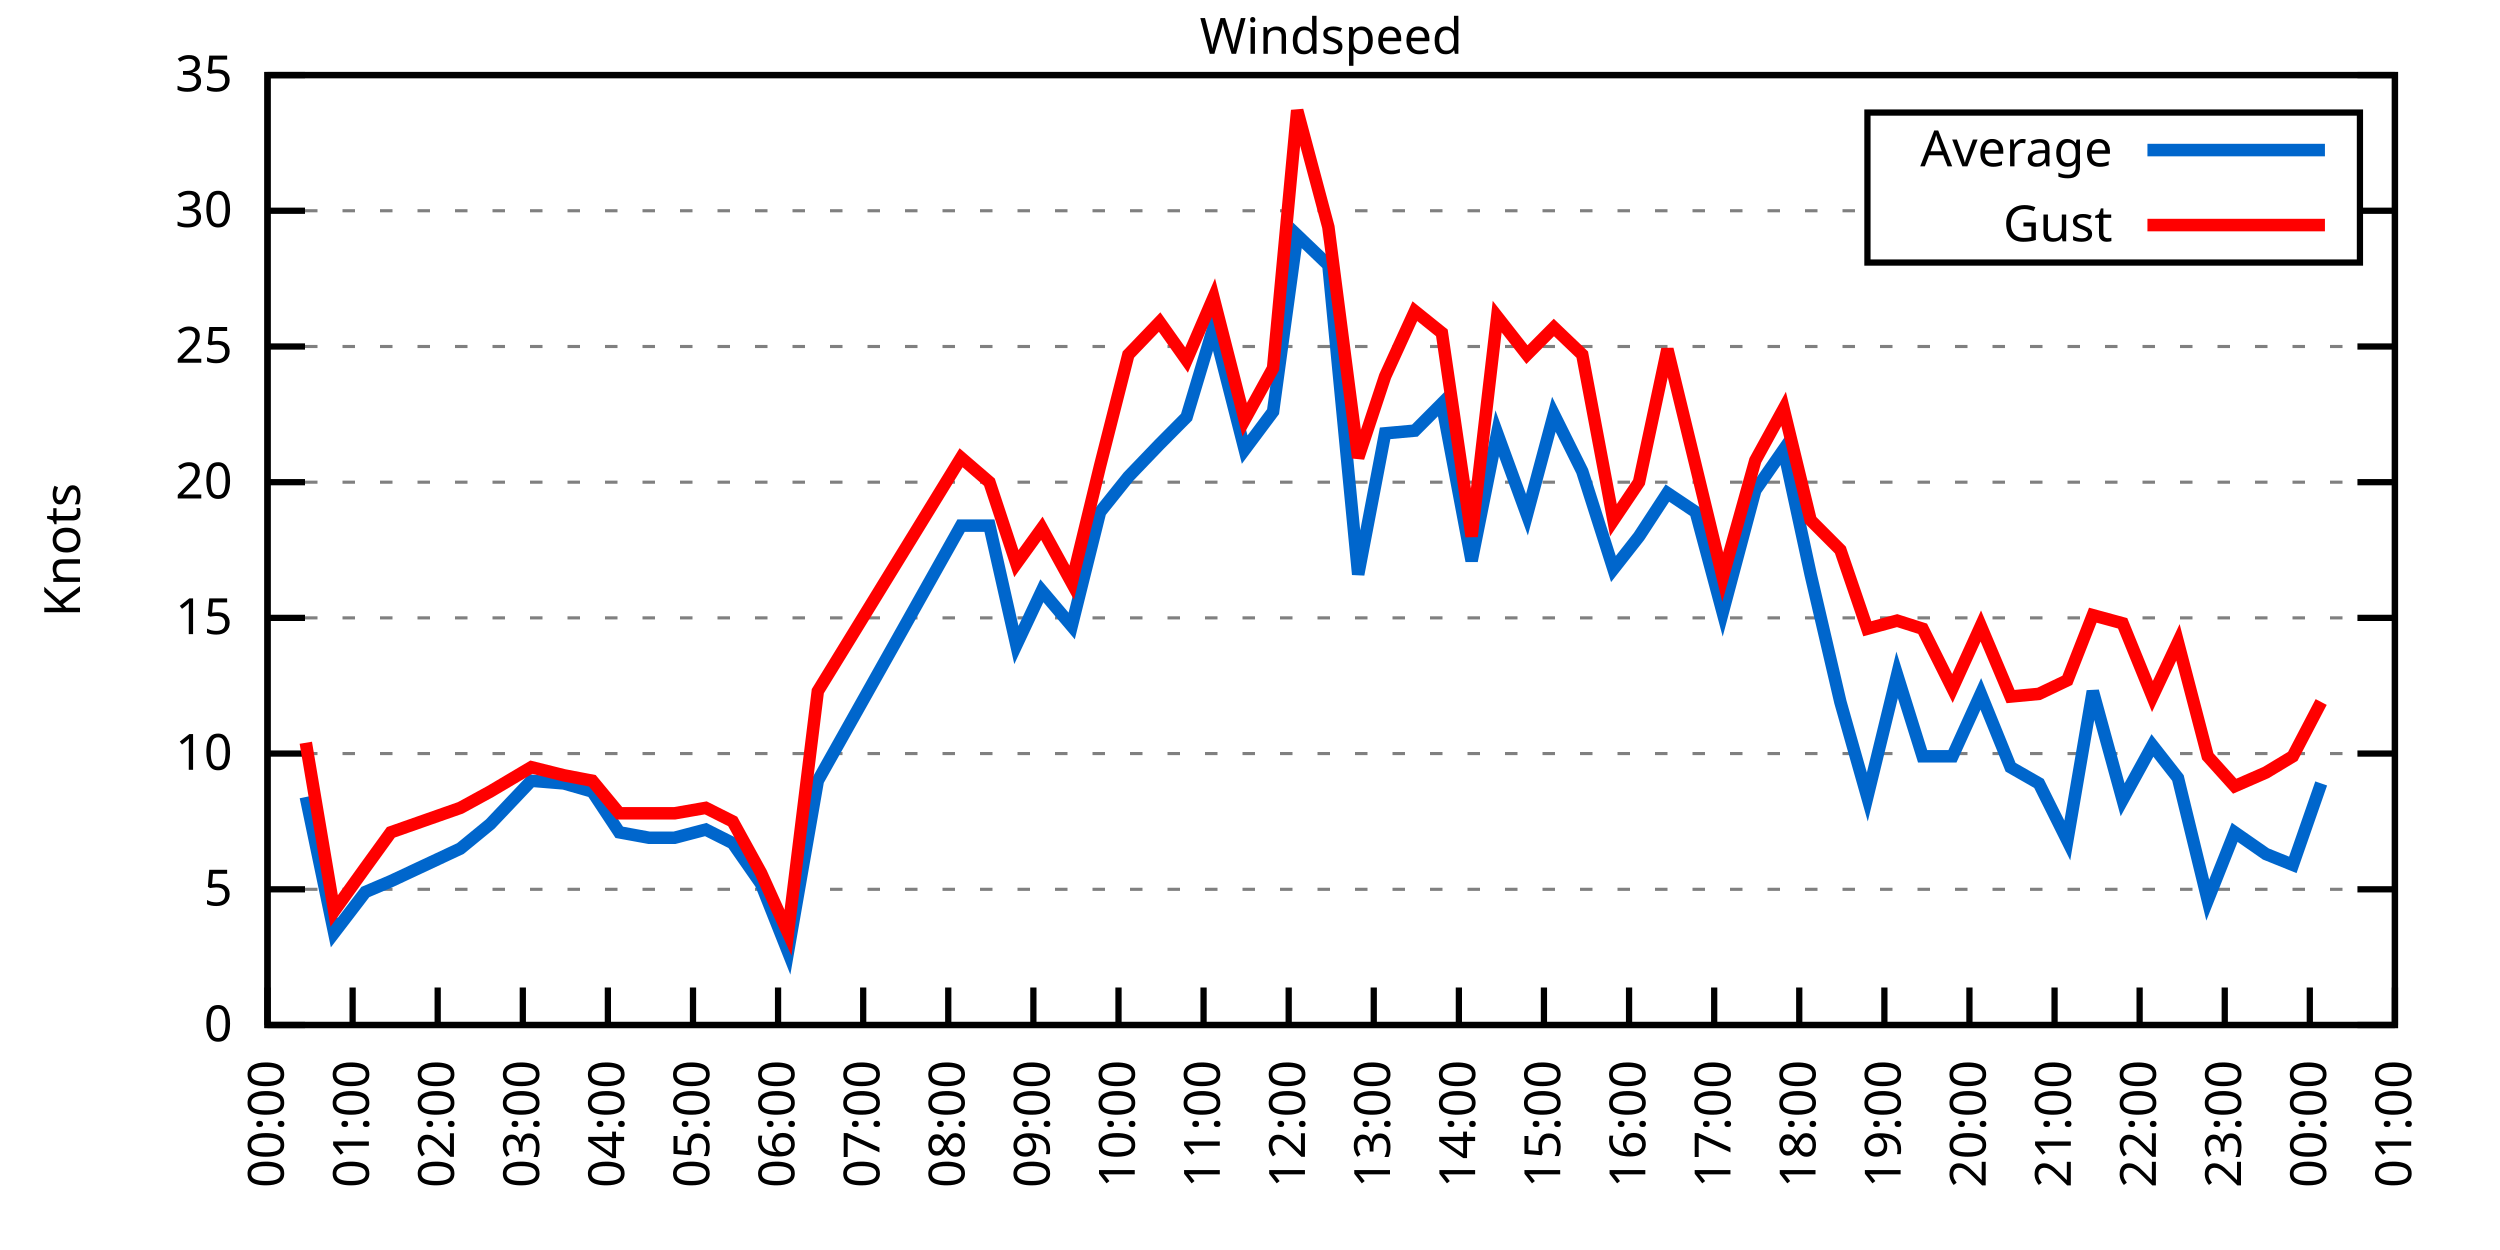
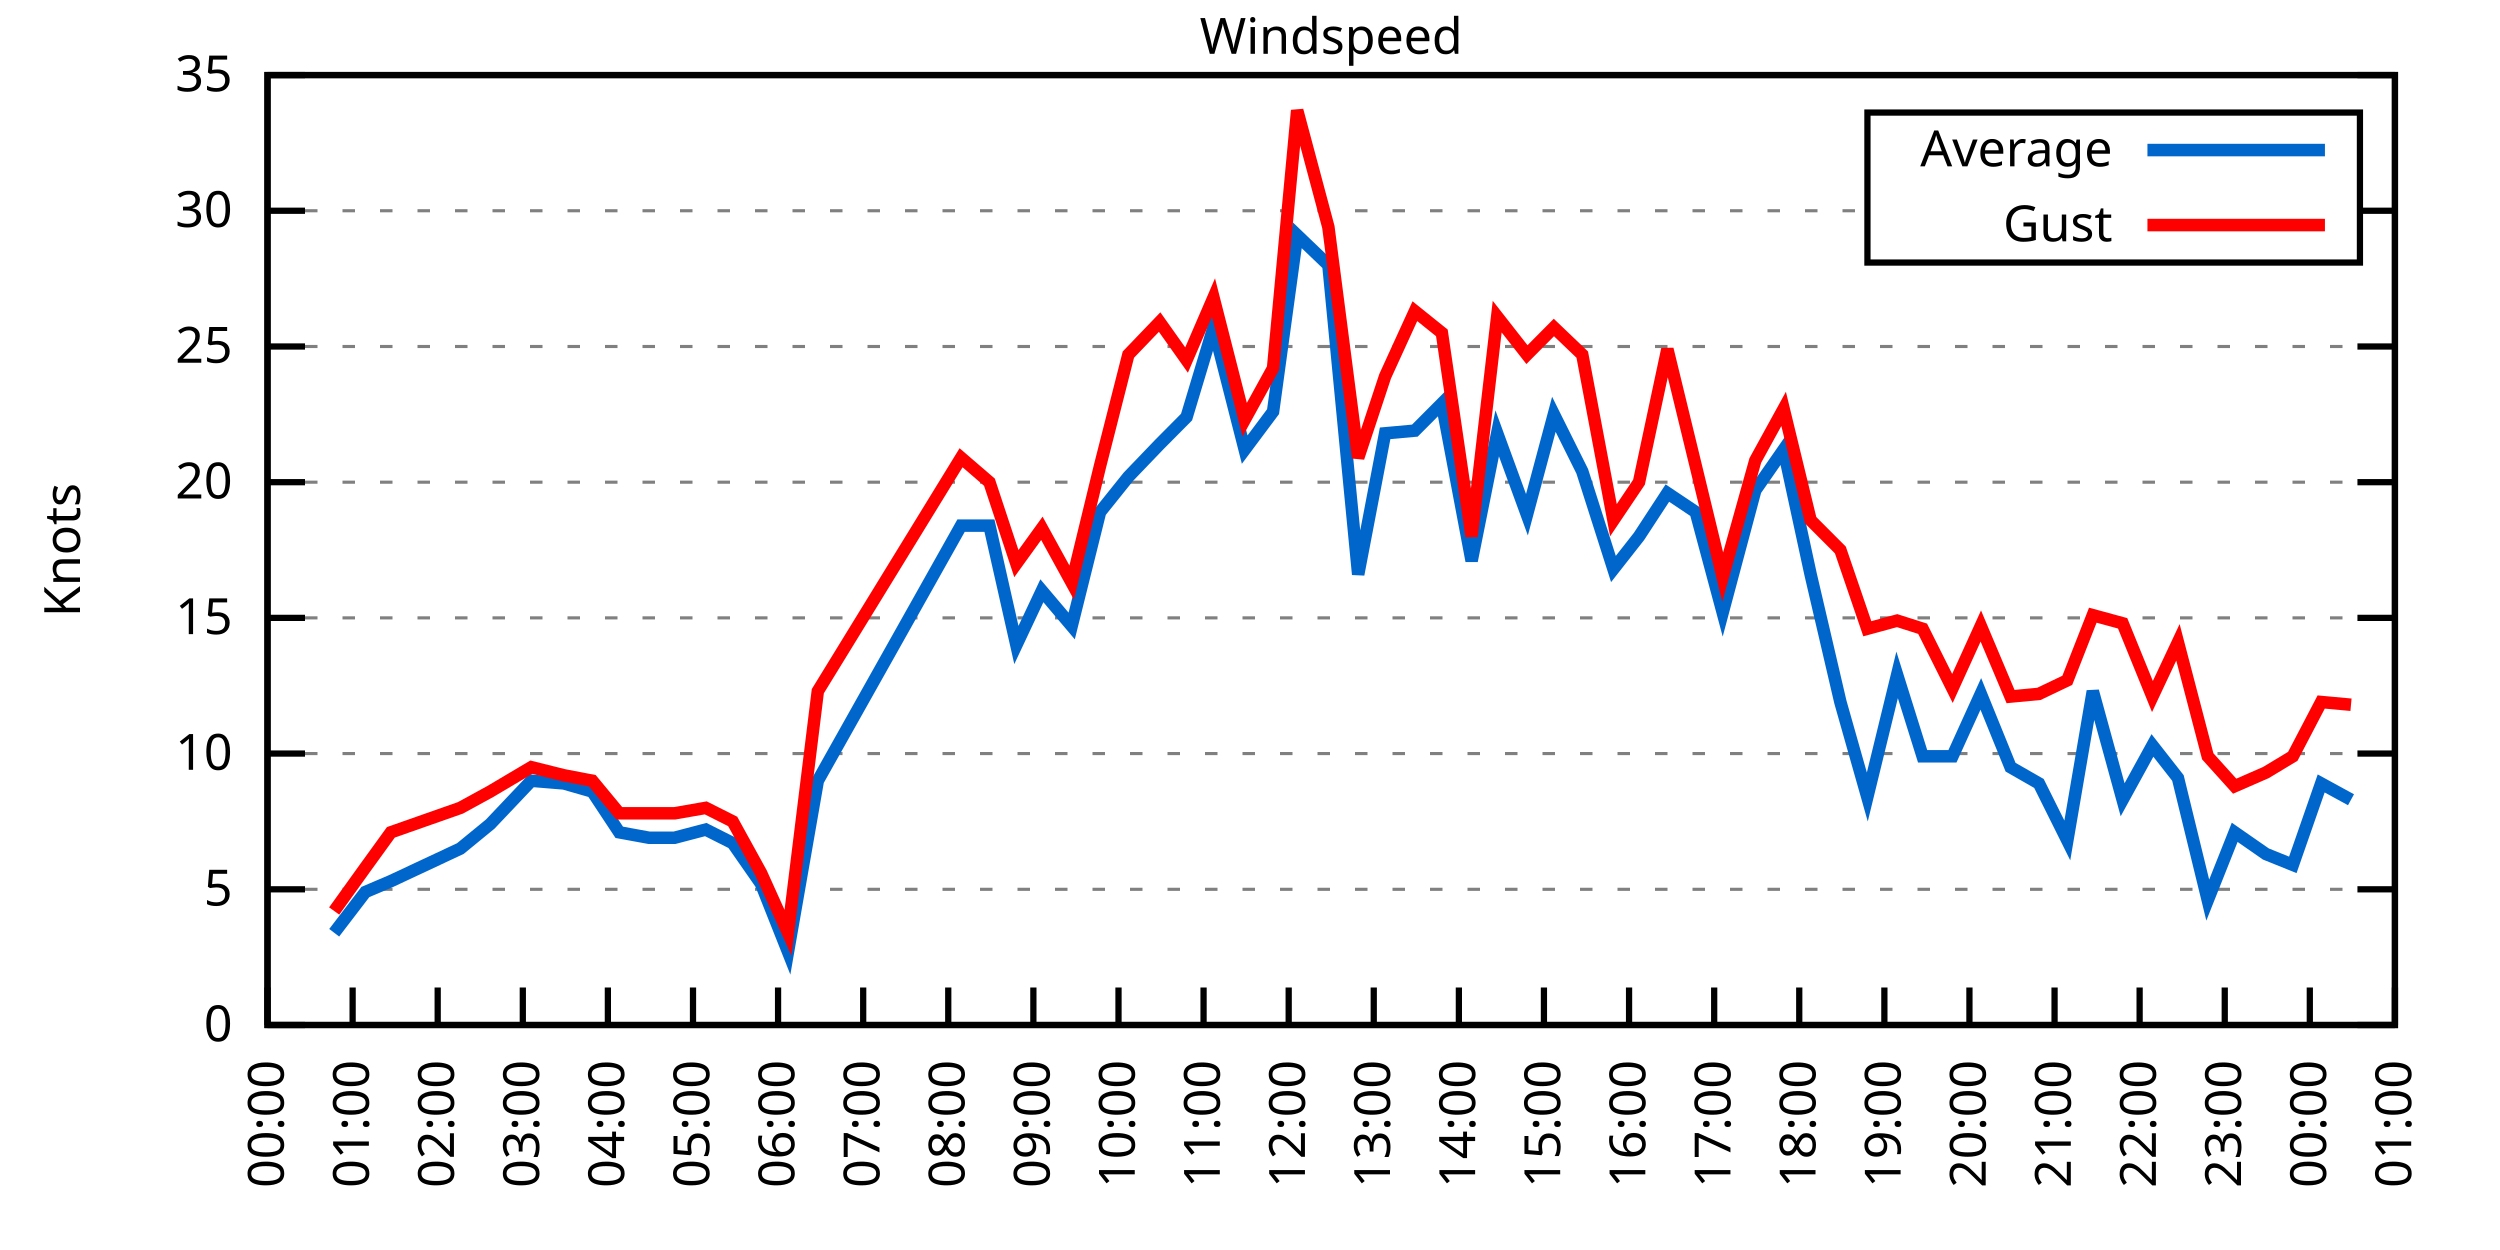
<svg xmlns="http://www.w3.org/2000/svg" xmlns:xlink="http://www.w3.org/1999/xlink" width="400" height="200" viewBox="0 0 400 200">
  <g id="gnuplot_canvas">
    <rect x="0" y="0" width="400" height="200" fill="none" />
    <defs>
      <circle id="gpDot" r="0.5" stroke-width="0.5" stroke="currentColor" />
      <path id="gpPt0" stroke-width="0.333" stroke="currentColor" d="M-1,0 h2 M0,-1 v2" />
      <path id="gpPt1" stroke-width="0.333" stroke="currentColor" d="M-1,-1 L1,1 M1,-1 L-1,1" />
      <path id="gpPt2" stroke-width="0.333" stroke="currentColor" d="M-1,0 L1,0 M0,-1 L0,1 M-1,-1 L1,1 M-1,1 L1,-1" />
      <rect id="gpPt3" stroke-width="0.333" stroke="currentColor" x="-1" y="-1" width="2" height="2" />
      <rect id="gpPt4" stroke-width="0.333" stroke="currentColor" fill="currentColor" x="-1" y="-1" width="2" height="2" />
      <circle id="gpPt5" stroke-width="0.333" stroke="currentColor" cx="0" cy="0" r="1" />
      <use xlink:href="#gpPt5" id="gpPt6" fill="currentColor" stroke="none" />
      <path id="gpPt7" stroke-width="0.333" stroke="currentColor" d="M0,-1.33 L-1.33,0.67 L1.33,0.67 z" />
      <use xlink:href="#gpPt7" id="gpPt8" fill="currentColor" stroke="none" />
      <use xlink:href="#gpPt7" id="gpPt9" stroke="currentColor" transform="rotate(180)" />
      <use xlink:href="#gpPt9" id="gpPt10" fill="currentColor" stroke="none" />
      <use xlink:href="#gpPt3" id="gpPt11" stroke="currentColor" transform="rotate(45)" />
      <use xlink:href="#gpPt11" id="gpPt12" fill="currentColor" stroke="none" />
      <path id="gpPt13" stroke-width="0.333" stroke="currentColor" d="M0,1.330 L1.265,0.411 L0.782,-1.067 L-0.782,-1.076 L-1.265,0.411 z" />
      <use xlink:href="#gpPt13" id="gpPt14" fill="currentColor" stroke="none" />
      <filter id="textbox" filterUnits="objectBoundingBox" x="0" y="0" height="1" width="1">
        <feFlood flood-color="white" flood-opacity="1" result="bgnd" />
        <feComposite in="SourceGraphic" in2="bgnd" operator="atop" />
      </filter>
      <filter id="greybox" filterUnits="objectBoundingBox" x="0" y="0" height="1" width="1">
        <feFlood flood-color="lightgrey" flood-opacity="1" result="grey" />
        <feComposite in="SourceGraphic" in2="grey" operator="atop" />
      </filter>
    </defs>
    <g fill="none" color="white" stroke="currentColor" stroke-width="1.00" stroke-linecap="butt" stroke-linejoin="miter">
</g>
    <g fill="none" color="black" stroke="currentColor" stroke-width="1.00" stroke-linecap="butt" stroke-linejoin="miter">
      <g stroke="none" shape-rendering="crispEdges">
        <polygon fill="rgb(255, 255, 255)" points="42.80,164.00 383.18,164.00 383.18,12.02 42.80,12.02 " />
      </g>
    </g>
    <g fill="none" color="black" stroke="currentColor" stroke-width="1.00" stroke-linecap="butt" stroke-linejoin="miter">
</g>
    <g fill="none" color="black" stroke="black" stroke-width="0.50" stroke-linecap="butt" stroke-linejoin="miter">
</g>
    <g fill="none" color="gray" stroke="currentColor" stroke-width="0.50" stroke-linecap="butt" stroke-linejoin="miter">
      <path stroke="gray" stroke-dasharray="2,4" class="gridline" d="M42.80,164.00 L383.19,164.00  " />
    </g>
    <g fill="none" color="gray" stroke="gray" stroke-width="1.00" stroke-linecap="butt" stroke-linejoin="miter">
</g>
    <g fill="none" color="black" stroke="currentColor" stroke-width="1.00" stroke-linecap="butt" stroke-linejoin="miter">
      <path stroke="black" d="M42.80,164.00 L48.80,164.00 M383.19,164.00 L377.19,164.00  " />
      <g transform="translate(37.20,166.60)" stroke="none" fill="black" font-family="Sans" font-size="8.00" text-anchor="end">
        <text>
          <tspan font-family="Sans"> 0</tspan>
        </text>
      </g>
    </g>
    <g fill="none" color="black" stroke="currentColor" stroke-width="1.00" stroke-linecap="butt" stroke-linejoin="miter">
</g>
    <g fill="none" color="black" stroke="black" stroke-width="0.50" stroke-linecap="butt" stroke-linejoin="miter">
</g>
    <g fill="none" color="gray" stroke="currentColor" stroke-width="0.50" stroke-linecap="butt" stroke-linejoin="miter">
      <path stroke="gray" stroke-dasharray="2,4" class="gridline" d="M42.80,142.29 L383.19,142.29  " />
    </g>
    <g fill="none" color="gray" stroke="gray" stroke-width="1.00" stroke-linecap="butt" stroke-linejoin="miter">
</g>
    <g fill="none" color="black" stroke="currentColor" stroke-width="1.00" stroke-linecap="butt" stroke-linejoin="miter">
      <path stroke="black" d="M42.80,142.29 L48.80,142.29 M383.19,142.29 L377.19,142.29  " />
      <g transform="translate(37.20,144.89)" stroke="none" fill="black" font-family="Sans" font-size="8.00" text-anchor="end">
        <text>
          <tspan font-family="Sans"> 5</tspan>
        </text>
      </g>
    </g>
    <g fill="none" color="black" stroke="currentColor" stroke-width="1.00" stroke-linecap="butt" stroke-linejoin="miter">
</g>
    <g fill="none" color="black" stroke="black" stroke-width="0.50" stroke-linecap="butt" stroke-linejoin="miter">
</g>
    <g fill="none" color="gray" stroke="currentColor" stroke-width="0.50" stroke-linecap="butt" stroke-linejoin="miter">
      <path stroke="gray" stroke-dasharray="2,4" class="gridline" d="M42.80,120.57 L383.19,120.57  " />
    </g>
    <g fill="none" color="gray" stroke="gray" stroke-width="1.00" stroke-linecap="butt" stroke-linejoin="miter">
</g>
    <g fill="none" color="black" stroke="currentColor" stroke-width="1.00" stroke-linecap="butt" stroke-linejoin="miter">
      <path stroke="black" d="M42.80,120.57 L48.80,120.57 M383.19,120.57 L377.19,120.57  " />
      <g transform="translate(37.20,123.17)" stroke="none" fill="black" font-family="Sans" font-size="8.00" text-anchor="end">
        <text>
          <tspan font-family="Sans"> 10</tspan>
        </text>
      </g>
    </g>
    <g fill="none" color="black" stroke="currentColor" stroke-width="1.00" stroke-linecap="butt" stroke-linejoin="miter">
</g>
    <g fill="none" color="black" stroke="black" stroke-width="0.50" stroke-linecap="butt" stroke-linejoin="miter">
</g>
    <g fill="none" color="gray" stroke="currentColor" stroke-width="0.50" stroke-linecap="butt" stroke-linejoin="miter">
      <path stroke="gray" stroke-dasharray="2,4" class="gridline" d="M42.80,98.86 L383.19,98.86  " />
    </g>
    <g fill="none" color="gray" stroke="gray" stroke-width="1.00" stroke-linecap="butt" stroke-linejoin="miter">
</g>
    <g fill="none" color="black" stroke="currentColor" stroke-width="1.00" stroke-linecap="butt" stroke-linejoin="miter">
      <path stroke="black" d="M42.80,98.86 L48.80,98.86 M383.19,98.86 L377.19,98.86  " />
      <g transform="translate(37.20,101.46)" stroke="none" fill="black" font-family="Sans" font-size="8.00" text-anchor="end">
        <text>
          <tspan font-family="Sans"> 15</tspan>
        </text>
      </g>
    </g>
    <g fill="none" color="black" stroke="currentColor" stroke-width="1.00" stroke-linecap="butt" stroke-linejoin="miter">
</g>
    <g fill="none" color="black" stroke="black" stroke-width="0.50" stroke-linecap="butt" stroke-linejoin="miter">
</g>
    <g fill="none" color="gray" stroke="currentColor" stroke-width="0.50" stroke-linecap="butt" stroke-linejoin="miter">
      <path stroke="gray" stroke-dasharray="2,4" class="gridline" d="M42.80,77.15 L383.19,77.15  " />
    </g>
    <g fill="none" color="gray" stroke="gray" stroke-width="1.00" stroke-linecap="butt" stroke-linejoin="miter">
</g>
    <g fill="none" color="black" stroke="currentColor" stroke-width="1.00" stroke-linecap="butt" stroke-linejoin="miter">
      <path stroke="black" d="M42.80,77.15 L48.80,77.15 M383.19,77.15 L377.19,77.15  " />
      <g transform="translate(37.20,79.75)" stroke="none" fill="black" font-family="Sans" font-size="8.00" text-anchor="end">
        <text>
          <tspan font-family="Sans"> 20</tspan>
        </text>
      </g>
    </g>
    <g fill="none" color="black" stroke="currentColor" stroke-width="1.00" stroke-linecap="butt" stroke-linejoin="miter">
</g>
    <g fill="none" color="black" stroke="black" stroke-width="0.50" stroke-linecap="butt" stroke-linejoin="miter">
</g>
    <g fill="none" color="gray" stroke="currentColor" stroke-width="0.50" stroke-linecap="butt" stroke-linejoin="miter">
      <path stroke="gray" stroke-dasharray="2,4" class="gridline" d="M42.80,55.44 L383.19,55.44  " />
    </g>
    <g fill="none" color="gray" stroke="gray" stroke-width="1.00" stroke-linecap="butt" stroke-linejoin="miter">
</g>
    <g fill="none" color="black" stroke="currentColor" stroke-width="1.00" stroke-linecap="butt" stroke-linejoin="miter">
      <path stroke="black" d="M42.80,55.44 L48.80,55.44 M383.19,55.44 L377.19,55.44  " />
      <g transform="translate(37.20,58.04)" stroke="none" fill="black" font-family="Sans" font-size="8.00" text-anchor="end">
        <text>
          <tspan font-family="Sans"> 25</tspan>
        </text>
      </g>
    </g>
    <g fill="none" color="black" stroke="currentColor" stroke-width="1.00" stroke-linecap="butt" stroke-linejoin="miter">
</g>
    <g fill="none" color="black" stroke="black" stroke-width="0.50" stroke-linecap="butt" stroke-linejoin="miter">
</g>
    <g fill="none" color="gray" stroke="currentColor" stroke-width="0.50" stroke-linecap="butt" stroke-linejoin="miter">
      <path stroke="gray" stroke-dasharray="2,4" class="gridline" d="M42.80,33.72 L298.79,33.72 M377.59,33.72 L383.19,33.72  " />
    </g>
    <g fill="none" color="gray" stroke="gray" stroke-width="1.00" stroke-linecap="butt" stroke-linejoin="miter">
</g>
    <g fill="none" color="black" stroke="currentColor" stroke-width="1.00" stroke-linecap="butt" stroke-linejoin="miter">
      <path stroke="black" d="M42.80,33.72 L48.80,33.72 M383.19,33.72 L377.19,33.72  " />
      <g transform="translate(37.20,36.32)" stroke="none" fill="black" font-family="Sans" font-size="8.00" text-anchor="end">
        <text>
          <tspan font-family="Sans"> 30</tspan>
        </text>
      </g>
    </g>
    <g fill="none" color="black" stroke="currentColor" stroke-width="1.00" stroke-linecap="butt" stroke-linejoin="miter">
</g>
    <g fill="none" color="black" stroke="black" stroke-width="0.50" stroke-linecap="butt" stroke-linejoin="miter">
</g>
    <g fill="none" color="gray" stroke="currentColor" stroke-width="0.50" stroke-linecap="butt" stroke-linejoin="miter">
      <path stroke="gray" stroke-dasharray="2,4" class="gridline" d="M42.80,12.01 L383.19,12.01  " />
    </g>
    <g fill="none" color="gray" stroke="gray" stroke-width="1.00" stroke-linecap="butt" stroke-linejoin="miter">
</g>
    <g fill="none" color="black" stroke="currentColor" stroke-width="1.00" stroke-linecap="butt" stroke-linejoin="miter">
      <path stroke="black" d="M42.80,12.01 L48.80,12.01 M383.19,12.01 L377.19,12.01  " />
      <g transform="translate(37.20,14.61)" stroke="none" fill="black" font-family="Sans" font-size="8.00" text-anchor="end">
        <text>
          <tspan font-family="Sans"> 35</tspan>
        </text>
      </g>
    </g>
    <g fill="none" color="black" stroke="currentColor" stroke-width="1.00" stroke-linecap="butt" stroke-linejoin="miter">
      <path stroke="black" d="M42.80,164.00 L42.80,158.00  " />
      <g transform="translate(45.40,169.60) rotate(270.00)" stroke="none" fill="black" font-family="Sans" font-size="8.00" text-anchor="end">
        <text>
          <tspan font-family="Sans">00:00</tspan>
        </text>
      </g>
    </g>
    <g fill="none" color="black" stroke="currentColor" stroke-width="1.00" stroke-linecap="butt" stroke-linejoin="miter">
      <path stroke="black" d="M56.42,164.00 L56.42,158.00  " />
      <g transform="translate(59.02,169.60) rotate(270.00)" stroke="none" fill="black" font-family="Sans" font-size="8.00" text-anchor="end">
        <text>
          <tspan font-family="Sans">01:00</tspan>
        </text>
      </g>
    </g>
    <g fill="none" color="black" stroke="currentColor" stroke-width="1.00" stroke-linecap="butt" stroke-linejoin="miter">
      <path stroke="black" d="M70.03,164.00 L70.03,158.00  " />
      <g transform="translate(72.63,169.60) rotate(270.00)" stroke="none" fill="black" font-family="Sans" font-size="8.00" text-anchor="end">
        <text>
          <tspan font-family="Sans">02:00</tspan>
        </text>
      </g>
    </g>
    <g fill="none" color="black" stroke="currentColor" stroke-width="1.00" stroke-linecap="butt" stroke-linejoin="miter">
      <path stroke="black" d="M83.65,164.00 L83.65,158.00  " />
      <g transform="translate(86.25,169.60) rotate(270.00)" stroke="none" fill="black" font-family="Sans" font-size="8.00" text-anchor="end">
        <text>
          <tspan font-family="Sans">03:00</tspan>
        </text>
      </g>
    </g>
    <g fill="none" color="black" stroke="currentColor" stroke-width="1.00" stroke-linecap="butt" stroke-linejoin="miter">
      <path stroke="black" d="M97.26,164.00 L97.26,158.00  " />
      <g transform="translate(99.86,169.60) rotate(270.00)" stroke="none" fill="black" font-family="Sans" font-size="8.00" text-anchor="end">
        <text>
          <tspan font-family="Sans">04:00</tspan>
        </text>
      </g>
    </g>
    <g fill="none" color="black" stroke="currentColor" stroke-width="1.00" stroke-linecap="butt" stroke-linejoin="miter">
      <path stroke="black" d="M110.88,164.00 L110.88,158.00  " />
      <g transform="translate(113.48,169.60) rotate(270.00)" stroke="none" fill="black" font-family="Sans" font-size="8.00" text-anchor="end">
        <text>
          <tspan font-family="Sans">05:00</tspan>
        </text>
      </g>
    </g>
    <g fill="none" color="black" stroke="currentColor" stroke-width="1.00" stroke-linecap="butt" stroke-linejoin="miter">
      <path stroke="black" d="M124.49,164.00 L124.49,158.00  " />
      <g transform="translate(127.09,169.60) rotate(270.00)" stroke="none" fill="black" font-family="Sans" font-size="8.00" text-anchor="end">
        <text>
          <tspan font-family="Sans">06:00</tspan>
        </text>
      </g>
    </g>
    <g fill="none" color="black" stroke="currentColor" stroke-width="1.00" stroke-linecap="butt" stroke-linejoin="miter">
      <path stroke="black" d="M138.11,164.00 L138.11,158.00  " />
      <g transform="translate(140.71,169.60) rotate(270.00)" stroke="none" fill="black" font-family="Sans" font-size="8.00" text-anchor="end">
        <text>
          <tspan font-family="Sans">07:00</tspan>
        </text>
      </g>
    </g>
    <g fill="none" color="black" stroke="currentColor" stroke-width="1.00" stroke-linecap="butt" stroke-linejoin="miter">
      <path stroke="black" d="M151.72,164.00 L151.72,158.00  " />
      <g transform="translate(154.32,169.60) rotate(270.00)" stroke="none" fill="black" font-family="Sans" font-size="8.00" text-anchor="end">
        <text>
          <tspan font-family="Sans">08:00</tspan>
        </text>
      </g>
    </g>
    <g fill="none" color="black" stroke="currentColor" stroke-width="1.00" stroke-linecap="butt" stroke-linejoin="miter">
      <path stroke="black" d="M165.34,164.00 L165.34,158.00  " />
      <g transform="translate(167.94,169.60) rotate(270.00)" stroke="none" fill="black" font-family="Sans" font-size="8.00" text-anchor="end">
        <text>
          <tspan font-family="Sans">09:00</tspan>
        </text>
      </g>
    </g>
    <g fill="none" color="black" stroke="currentColor" stroke-width="1.00" stroke-linecap="butt" stroke-linejoin="miter">
      <path stroke="black" d="M178.96,164.00 L178.96,158.00  " />
      <g transform="translate(181.56,169.60) rotate(270.00)" stroke="none" fill="black" font-family="Sans" font-size="8.00" text-anchor="end">
        <text>
          <tspan font-family="Sans">10:00</tspan>
        </text>
      </g>
    </g>
    <g fill="none" color="black" stroke="currentColor" stroke-width="1.00" stroke-linecap="butt" stroke-linejoin="miter">
      <path stroke="black" d="M192.57,164.00 L192.57,158.00  " />
      <g transform="translate(195.17,169.60) rotate(270.00)" stroke="none" fill="black" font-family="Sans" font-size="8.00" text-anchor="end">
        <text>
          <tspan font-family="Sans">11:00</tspan>
        </text>
      </g>
    </g>
    <g fill="none" color="black" stroke="currentColor" stroke-width="1.00" stroke-linecap="butt" stroke-linejoin="miter">
      <path stroke="black" d="M206.19,164.00 L206.19,158.00  " />
      <g transform="translate(208.79,169.60) rotate(270.00)" stroke="none" fill="black" font-family="Sans" font-size="8.00" text-anchor="end">
        <text>
          <tspan font-family="Sans">12:00</tspan>
        </text>
      </g>
    </g>
    <g fill="none" color="black" stroke="currentColor" stroke-width="1.00" stroke-linecap="butt" stroke-linejoin="miter">
      <path stroke="black" d="M219.80,164.00 L219.80,158.00  " />
      <g transform="translate(222.40,169.60) rotate(270.00)" stroke="none" fill="black" font-family="Sans" font-size="8.00" text-anchor="end">
        <text>
          <tspan font-family="Sans">13:00</tspan>
        </text>
      </g>
    </g>
    <g fill="none" color="black" stroke="currentColor" stroke-width="1.00" stroke-linecap="butt" stroke-linejoin="miter">
      <path stroke="black" d="M233.42,164.00 L233.42,158.00  " />
      <g transform="translate(236.02,169.60) rotate(270.00)" stroke="none" fill="black" font-family="Sans" font-size="8.00" text-anchor="end">
        <text>
          <tspan font-family="Sans">14:00</tspan>
        </text>
      </g>
    </g>
    <g fill="none" color="black" stroke="currentColor" stroke-width="1.00" stroke-linecap="butt" stroke-linejoin="miter">
      <path stroke="black" d="M247.03,164.00 L247.03,158.00  " />
      <g transform="translate(249.63,169.60) rotate(270.00)" stroke="none" fill="black" font-family="Sans" font-size="8.00" text-anchor="end">
        <text>
          <tspan font-family="Sans">15:00</tspan>
        </text>
      </g>
    </g>
    <g fill="none" color="black" stroke="currentColor" stroke-width="1.00" stroke-linecap="butt" stroke-linejoin="miter">
      <path stroke="black" d="M260.65,164.00 L260.65,158.00  " />
      <g transform="translate(263.25,169.60) rotate(270.00)" stroke="none" fill="black" font-family="Sans" font-size="8.00" text-anchor="end">
        <text>
          <tspan font-family="Sans">16:00</tspan>
        </text>
      </g>
    </g>
    <g fill="none" color="black" stroke="currentColor" stroke-width="1.00" stroke-linecap="butt" stroke-linejoin="miter">
      <path stroke="black" d="M274.27,164.00 L274.27,158.00  " />
      <g transform="translate(276.87,169.60) rotate(270.00)" stroke="none" fill="black" font-family="Sans" font-size="8.00" text-anchor="end">
        <text>
          <tspan font-family="Sans">17:00</tspan>
        </text>
      </g>
    </g>
    <g fill="none" color="black" stroke="currentColor" stroke-width="1.00" stroke-linecap="butt" stroke-linejoin="miter">
      <path stroke="black" d="M287.88,164.00 L287.88,158.00  " />
      <g transform="translate(290.48,169.60) rotate(270.00)" stroke="none" fill="black" font-family="Sans" font-size="8.00" text-anchor="end">
        <text>
          <tspan font-family="Sans">18:00</tspan>
        </text>
      </g>
    </g>
    <g fill="none" color="black" stroke="currentColor" stroke-width="1.00" stroke-linecap="butt" stroke-linejoin="miter">
      <path stroke="black" d="M301.50,164.00 L301.50,158.00  " />
      <g transform="translate(304.10,169.60) rotate(270.00)" stroke="none" fill="black" font-family="Sans" font-size="8.00" text-anchor="end">
        <text>
          <tspan font-family="Sans">19:00</tspan>
        </text>
      </g>
    </g>
    <g fill="none" color="black" stroke="currentColor" stroke-width="1.00" stroke-linecap="butt" stroke-linejoin="miter">
      <path stroke="black" d="M315.11,164.00 L315.11,158.00  " />
      <g transform="translate(317.71,169.60) rotate(270.00)" stroke="none" fill="black" font-family="Sans" font-size="8.00" text-anchor="end">
        <text>
          <tspan font-family="Sans">20:00</tspan>
        </text>
      </g>
    </g>
    <g fill="none" color="black" stroke="currentColor" stroke-width="1.00" stroke-linecap="butt" stroke-linejoin="miter">
      <path stroke="black" d="M328.73,164.00 L328.73,158.00  " />
      <g transform="translate(331.33,169.60) rotate(270.00)" stroke="none" fill="black" font-family="Sans" font-size="8.00" text-anchor="end">
        <text>
          <tspan font-family="Sans">21:00</tspan>
        </text>
      </g>
    </g>
    <g fill="none" color="black" stroke="currentColor" stroke-width="1.00" stroke-linecap="butt" stroke-linejoin="miter">
      <path stroke="black" d="M342.34,164.00 L342.34,158.00  " />
      <g transform="translate(344.94,169.60) rotate(270.00)" stroke="none" fill="black" font-family="Sans" font-size="8.00" text-anchor="end">
        <text>
          <tspan font-family="Sans">22:00</tspan>
        </text>
      </g>
    </g>
    <g fill="none" color="black" stroke="currentColor" stroke-width="1.00" stroke-linecap="butt" stroke-linejoin="miter">
      <path stroke="black" d="M355.96,164.00 L355.96,158.00  " />
      <g transform="translate(358.56,169.60) rotate(270.00)" stroke="none" fill="black" font-family="Sans" font-size="8.00" text-anchor="end">
        <text>
          <tspan font-family="Sans">23:00</tspan>
        </text>
      </g>
    </g>
    <g fill="none" color="black" stroke="currentColor" stroke-width="1.00" stroke-linecap="butt" stroke-linejoin="miter">
      <path stroke="black" d="M369.57,164.00 L369.57,158.00  " />
      <g transform="translate(372.17,169.60) rotate(270.00)" stroke="none" fill="black" font-family="Sans" font-size="8.00" text-anchor="end">
        <text>
          <tspan font-family="Sans">00:00</tspan>
        </text>
      </g>
    </g>
    <g fill="none" color="black" stroke="currentColor" stroke-width="1.00" stroke-linecap="butt" stroke-linejoin="miter">
      <path stroke="black" d="M383.19,164.00 L383.19,158.00  " />
      <g transform="translate(385.79,169.60) rotate(270.00)" stroke="none" fill="black" font-family="Sans" font-size="8.00" text-anchor="end">
        <text>
          <tspan font-family="Sans">01:00</tspan>
        </text>
      </g>
    </g>
    <g fill="none" color="black" stroke="currentColor" stroke-width="1.00" stroke-linecap="butt" stroke-linejoin="miter">
</g>
    <g fill="none" color="black" stroke="currentColor" stroke-width="1.00" stroke-linecap="butt" stroke-linejoin="miter">
      <path stroke="black" d="M42.80,12.01 L42.80,164.00 L383.19,164.00 L383.19,12.01 L42.80,12.01 Z  " />
    </g>
    <g fill="none" color="black" stroke="currentColor" stroke-width="1.00" stroke-linecap="butt" stroke-linejoin="miter">
</g>
    <g fill="none" color="black" stroke="currentColor" stroke-width="1.00" stroke-linecap="butt" stroke-linejoin="miter">
      <path stroke="black" d="M298.79,42.01 L298.79,18.01 L377.59,18.01 L377.59,42.01 L298.79,42.01 Z  " />
    </g>
    <g id="Windspeed_plot_1">
      <g fill="none" color="white" stroke="black" stroke-width="2.00" stroke-linecap="butt" stroke-linejoin="miter">
</g>
      <g fill="none" color="black" stroke="currentColor" stroke-width="2.00" stroke-linecap="butt" stroke-linejoin="miter">
        <g transform="translate(337.99,26.61)" stroke="none" fill="black" font-family="Sans" font-size="8.00" text-anchor="end">
          <text>
            <tspan font-family="Sans">Average</tspan>
          </text>
        </g>
      </g>
      <g fill="none" color="black" stroke="currentColor" stroke-width="2.00" stroke-linecap="butt" stroke-linejoin="miter">
-         <path stroke="rgb(  0, 102, 204)" d="M343.59,24.01 L371.99,24.01 M48.93,127.52 L53.47,149.24 L58.46,142.72 L62.54,140.98 L73.66,135.77 L78.43,131.86   L85.01,124.92 L90.23,125.35 L94.77,126.65 L99.08,133.17 L103.84,134.04 L107.93,134.04 L112.92,132.73 L117.23,134.90   L121.77,141.42 L126.08,152.28 L130.85,124.92 L153.77,84.10 L158.31,84.10 L162.62,103.20 L166.70,94.52 L171.47,100.16   L176.01,81.93 L180.54,76.28 L185.54,71.07 L189.85,66.73 L194.16,52.40 L199.15,71.94 L203.69,65.86 L207.55,37.63   L212.54,42.41 L217.31,91.91 L221.62,69.33 L226.38,68.90 L230.70,64.56 L235.46,89.74 L239.55,69.33 L244.31,82.36   L248.62,66.29 L253.16,75.41 L258.15,91.04 L262.24,85.83 L266.78,78.89 L271.32,81.93 L275.63,97.99 L280.85,78.45   L285.38,71.94 L289.70,91.91 L294.46,112.32 L298.77,127.52 L303.54,107.98 L307.62,121.01 L312.39,121.01 L316.93,111.02   L321.69,122.75 L326.23,125.35 L330.77,134.47 L334.85,110.59 L339.62,127.96 L344.39,119.27 L348.47,124.48 L353.24,144.02   L357.55,133.17 L362.54,136.64 L366.85,138.38 L371.39,125.35  " />
+         <path stroke="rgb(  0, 102, 204)" d="M343.59,24.01 L371.99,24.01 M53.47,149.24 L58.46,142.72 L62.54,140.98 L73.66,135.77 L78.43,131.86 L85.01,124.92   L90.23,125.35 L94.77,126.65 L99.08,133.17 L103.84,134.04 L107.93,134.04 L112.92,132.73 L117.23,134.90 L121.77,141.42   L126.08,152.28 L130.85,124.92 L153.77,84.10 L158.31,84.10 L162.62,103.20 L166.70,94.52 L171.47,100.16 L176.01,81.93   L180.54,76.28 L185.54,71.07 L189.85,66.73 L194.16,52.40 L199.15,71.94 L203.69,65.86 L207.55,37.63 L212.54,42.41   L217.31,91.91 L221.62,69.33 L226.38,68.90 L230.70,64.56 L235.46,89.74 L239.55,69.33 L244.31,82.36 L248.62,66.29   L253.16,75.41 L258.15,91.04 L262.24,85.83 L266.78,78.89 L271.32,81.93 L275.63,97.99 L280.85,78.45 L285.38,71.94   L289.70,91.91 L294.46,112.32 L298.77,127.52 L303.54,107.98 L307.62,121.01 L312.39,121.01 L316.93,111.02 L321.69,122.75   L326.23,125.35 L330.77,134.47 L334.85,110.59 L339.62,127.96 L344.39,119.27 L348.47,124.48 L353.24,144.02 L357.55,133.17   L362.54,136.64 L366.85,138.38 L371.39,125.35 L376.16,127.96  " />
      </g>
    </g>
    <g id="Windspeed_plot_2">
      <g fill="none" color="black" stroke="currentColor" stroke-width="2.00" stroke-linecap="butt" stroke-linejoin="miter">
        <g transform="translate(337.99,38.61)" stroke="none" fill="black" font-family="Sans" font-size="8.00" text-anchor="end">
          <text>
            <tspan font-family="Sans">Gust</tspan>
          </text>
        </g>
      </g>
      <g fill="none" color="black" stroke="currentColor" stroke-width="2.00" stroke-linecap="butt" stroke-linejoin="miter">
-         <path stroke="rgb(255,   0,   0)" d="M343.59,36.01 L371.99,36.01 M48.93,118.84 L53.47,145.76 L58.46,138.81 L62.54,133.17 L73.66,129.26 L78.43,126.65   L85.01,122.75 L90.23,124.05 L94.77,124.92 L99.08,130.13 L103.84,130.13 L107.93,130.13 L112.92,129.26 L117.23,131.43   L121.77,139.68 L126.08,149.24 L130.85,110.59 L153.77,73.24 L158.31,77.15 L162.62,90.18 L166.70,84.53 L171.47,93.22   L176.01,74.54 L180.54,56.74 L185.54,51.53 L189.85,57.61 L194.16,47.62 L199.15,67.16 L203.69,58.91 L207.55,17.66   L212.54,36.33 L217.31,73.24 L221.62,60.21 L226.38,49.79 L230.70,53.26 L235.46,85.83 L239.55,50.66 L244.31,56.74   L248.62,52.40 L253.16,56.74 L258.15,83.23 L262.24,77.15 L266.78,55.87 L271.32,74.54 L275.63,92.35 L280.85,73.67   L285.38,65.42 L289.70,83.23 L294.46,88.00 L298.77,100.60 L303.54,99.30 L307.62,100.60 L312.39,110.15 L316.93,100.16   L321.69,111.45 L326.23,111.02 L330.77,108.85 L334.85,98.43 L339.62,99.73 L344.39,111.45 L348.47,102.77 L353.24,121.01   L357.55,125.79 L362.54,123.61 L366.85,121.01 L371.39,112.32  " />
+         <path stroke="rgb(255,   0,   0)" d="M343.59,36.01 L371.99,36.01 M53.47,145.76 L58.46,138.81 L62.54,133.17 L73.66,129.26 L78.43,126.65 L85.01,122.75   L90.23,124.05 L94.77,124.92 L99.08,130.13 L103.84,130.13 L107.93,130.13 L112.92,129.26 L117.23,131.43 L121.77,139.68   L126.08,149.24 L130.85,110.59 L153.77,73.24 L158.31,77.15 L162.62,90.18 L166.70,84.53 L171.47,93.22 L176.01,74.54   L180.54,56.74 L185.54,51.53 L189.85,57.61 L194.16,47.62 L199.15,67.16 L203.69,58.91 L207.55,17.66 L212.54,36.33   L217.31,73.24 L221.62,60.21 L226.38,49.79 L230.70,53.26 L235.46,85.83 L239.55,50.66 L244.31,56.74 L248.62,52.40   L253.16,56.74 L258.15,83.23 L262.24,77.15 L266.78,55.87 L271.32,74.54 L275.63,92.35 L280.85,73.67 L285.38,65.42   L289.70,83.23 L294.46,88.00 L298.77,100.60 L303.54,99.30 L307.62,100.60 L312.39,110.15 L316.93,100.16 L321.69,111.45   L326.23,111.02 L330.77,108.85 L334.85,98.43 L339.62,99.73 L344.39,111.45 L348.47,102.77 L353.24,121.01 L357.55,125.79   L362.54,123.61 L366.85,121.01 L371.39,112.32 L376.16,112.76  " />
      </g>
    </g>
    <g fill="none" color="black" stroke="currentColor" stroke-width="2.00" stroke-linecap="butt" stroke-linejoin="miter">
</g>
    <g fill="none" color="black" stroke="black" stroke-width="1.00" stroke-linecap="butt" stroke-linejoin="miter">
</g>
    <g fill="none" color="black" stroke="currentColor" stroke-width="1.00" stroke-linecap="butt" stroke-linejoin="miter">
      <path stroke="black" d="M42.80,12.01 L42.80,164.00 L383.19,164.00 L383.19,12.01 L42.80,12.01 Z  " />
      <g transform="translate(12.80,88.01) rotate(270.00)" stroke="none" fill="black" font-family="Sans" font-size="8.00" text-anchor="middle">
        <text>
          <tspan font-family="Sans">Knots</tspan>
        </text>
      </g>
    </g>
    <g fill="none" color="black" stroke="currentColor" stroke-width="1.00" stroke-linecap="butt" stroke-linejoin="miter">
</g>
    <g fill="none" color="black" stroke="currentColor" stroke-width="1.00" stroke-linecap="butt" stroke-linejoin="miter">
      <g transform="translate(212.99,8.61)" stroke="none" fill="black" font-family="Sans" font-size="8.00" text-anchor="middle">
        <text>
          <tspan font-family="Sans">Windspeed</tspan>
        </text>
      </g>
    </g>
    <g fill="none" color="black" stroke="currentColor" stroke-width="1.00" stroke-linecap="butt" stroke-linejoin="miter">
</g>
  </g>
</svg>
